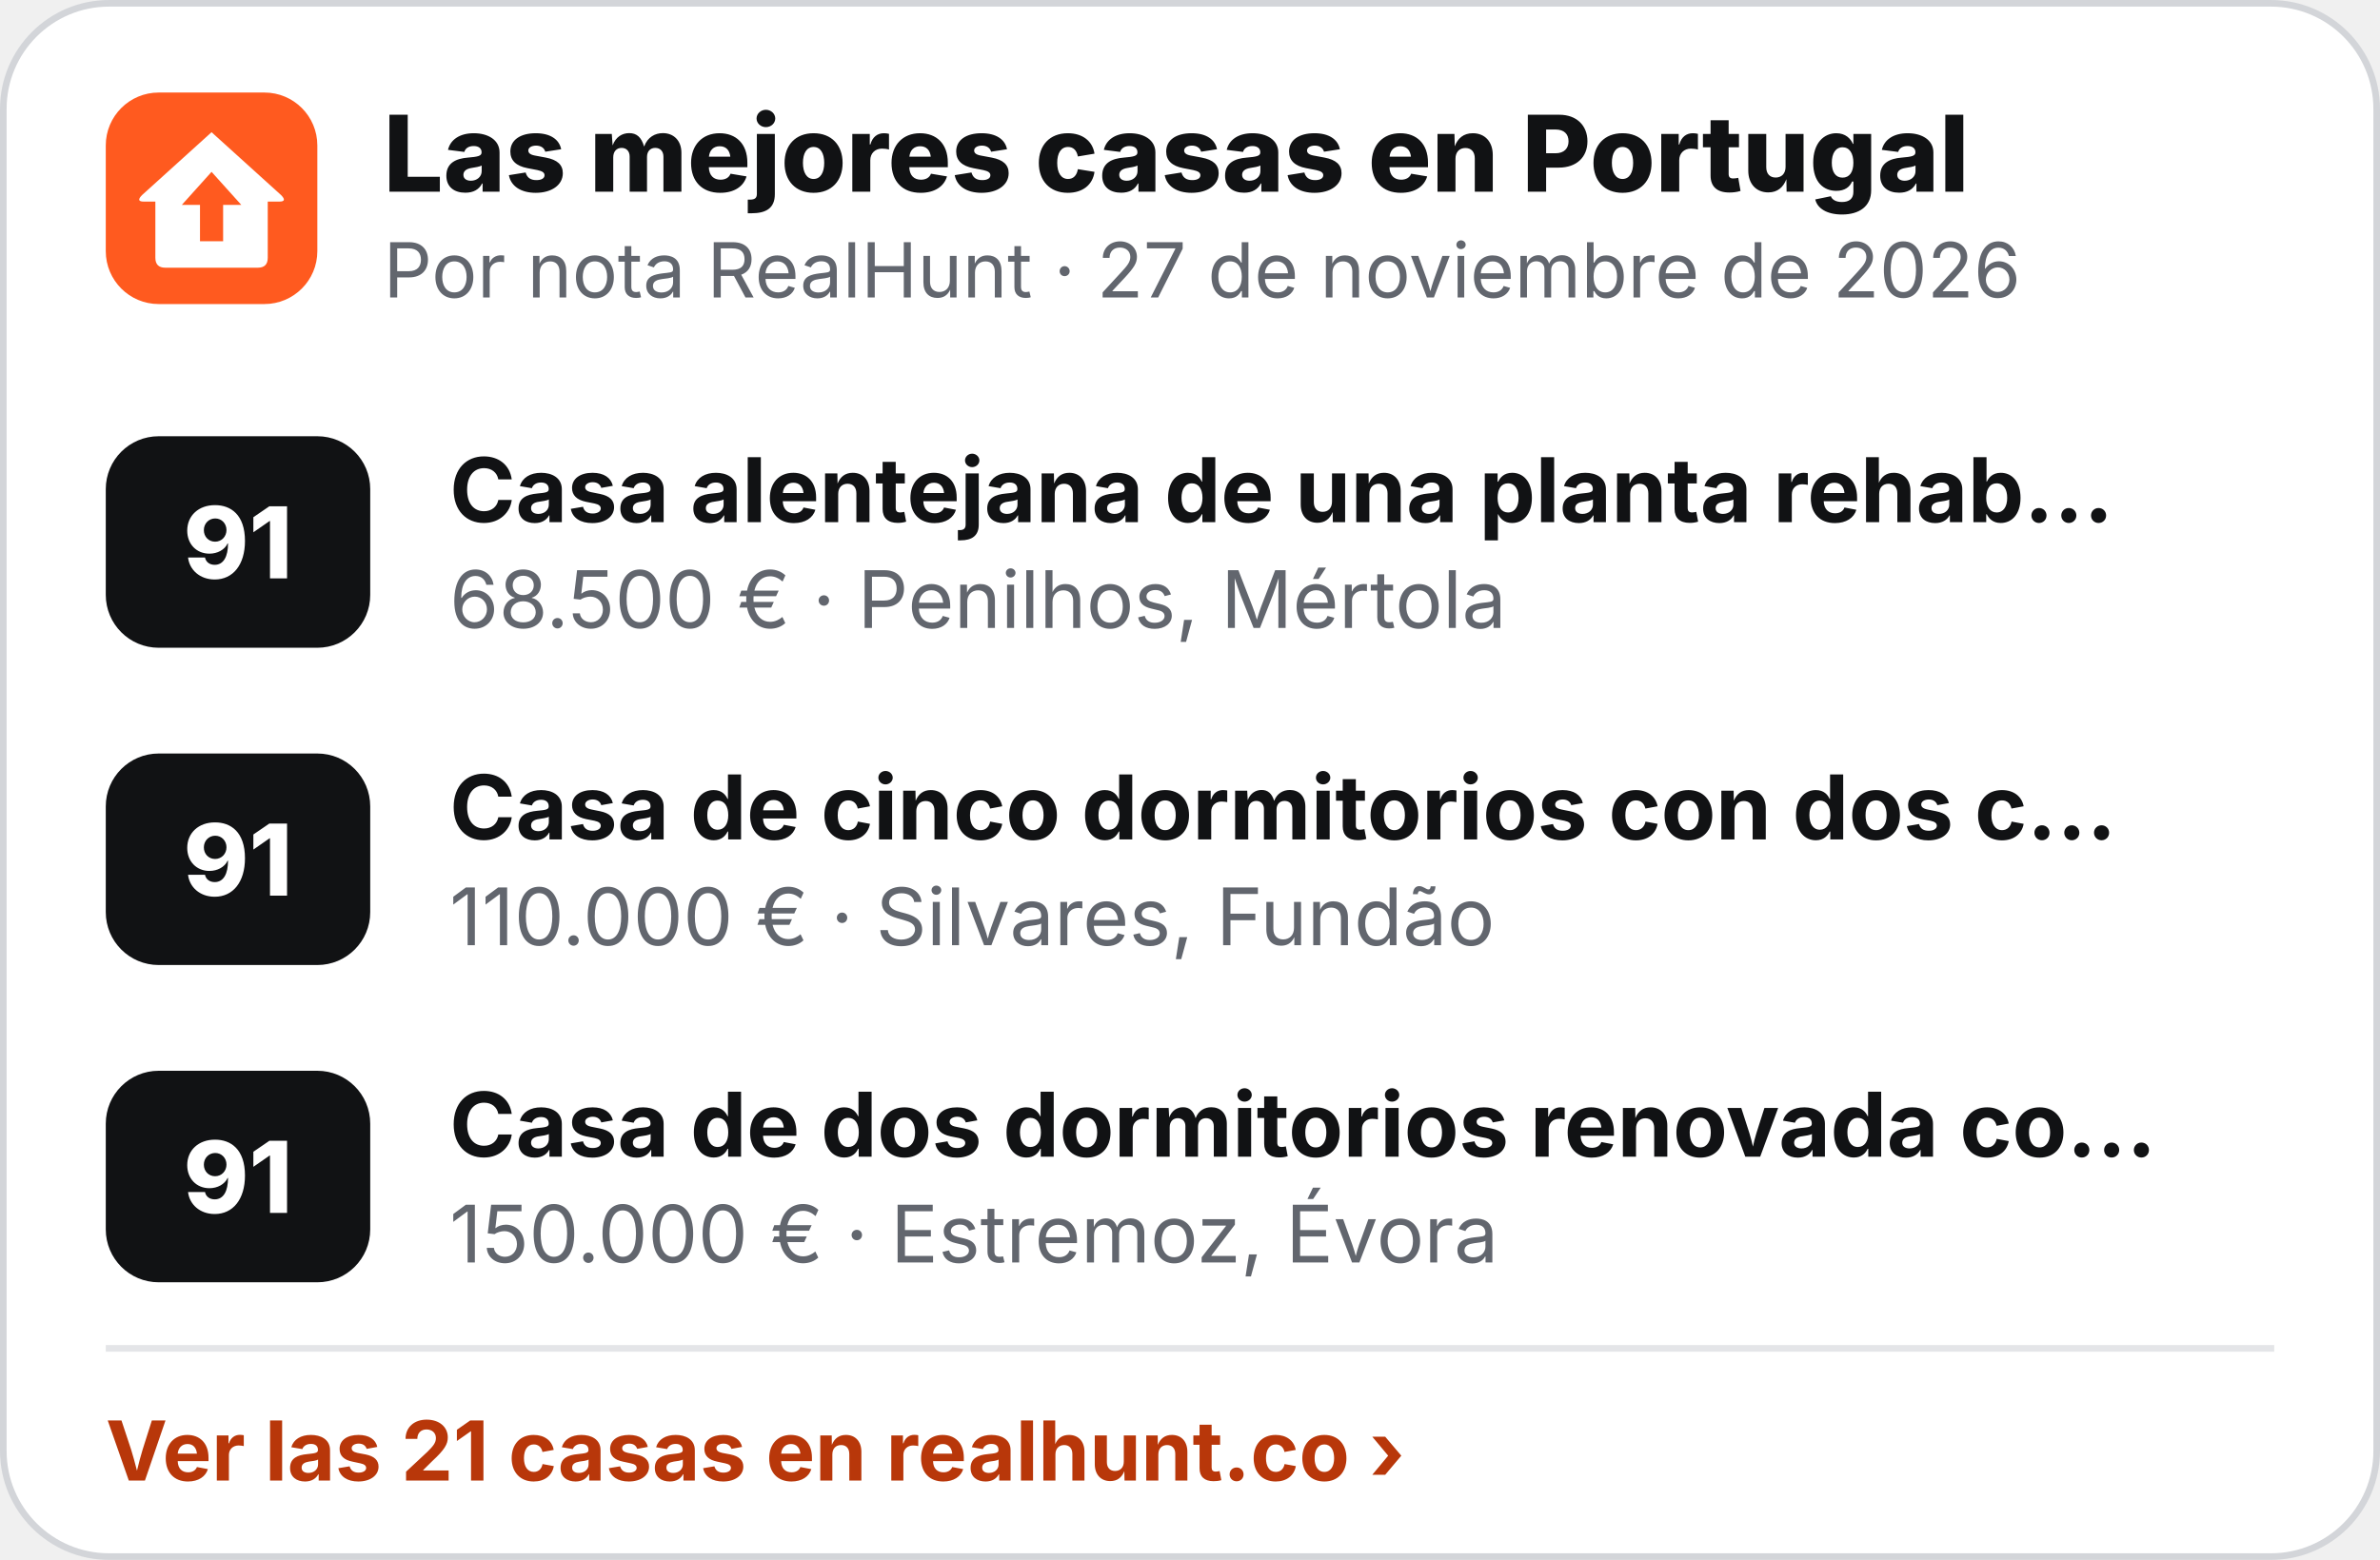
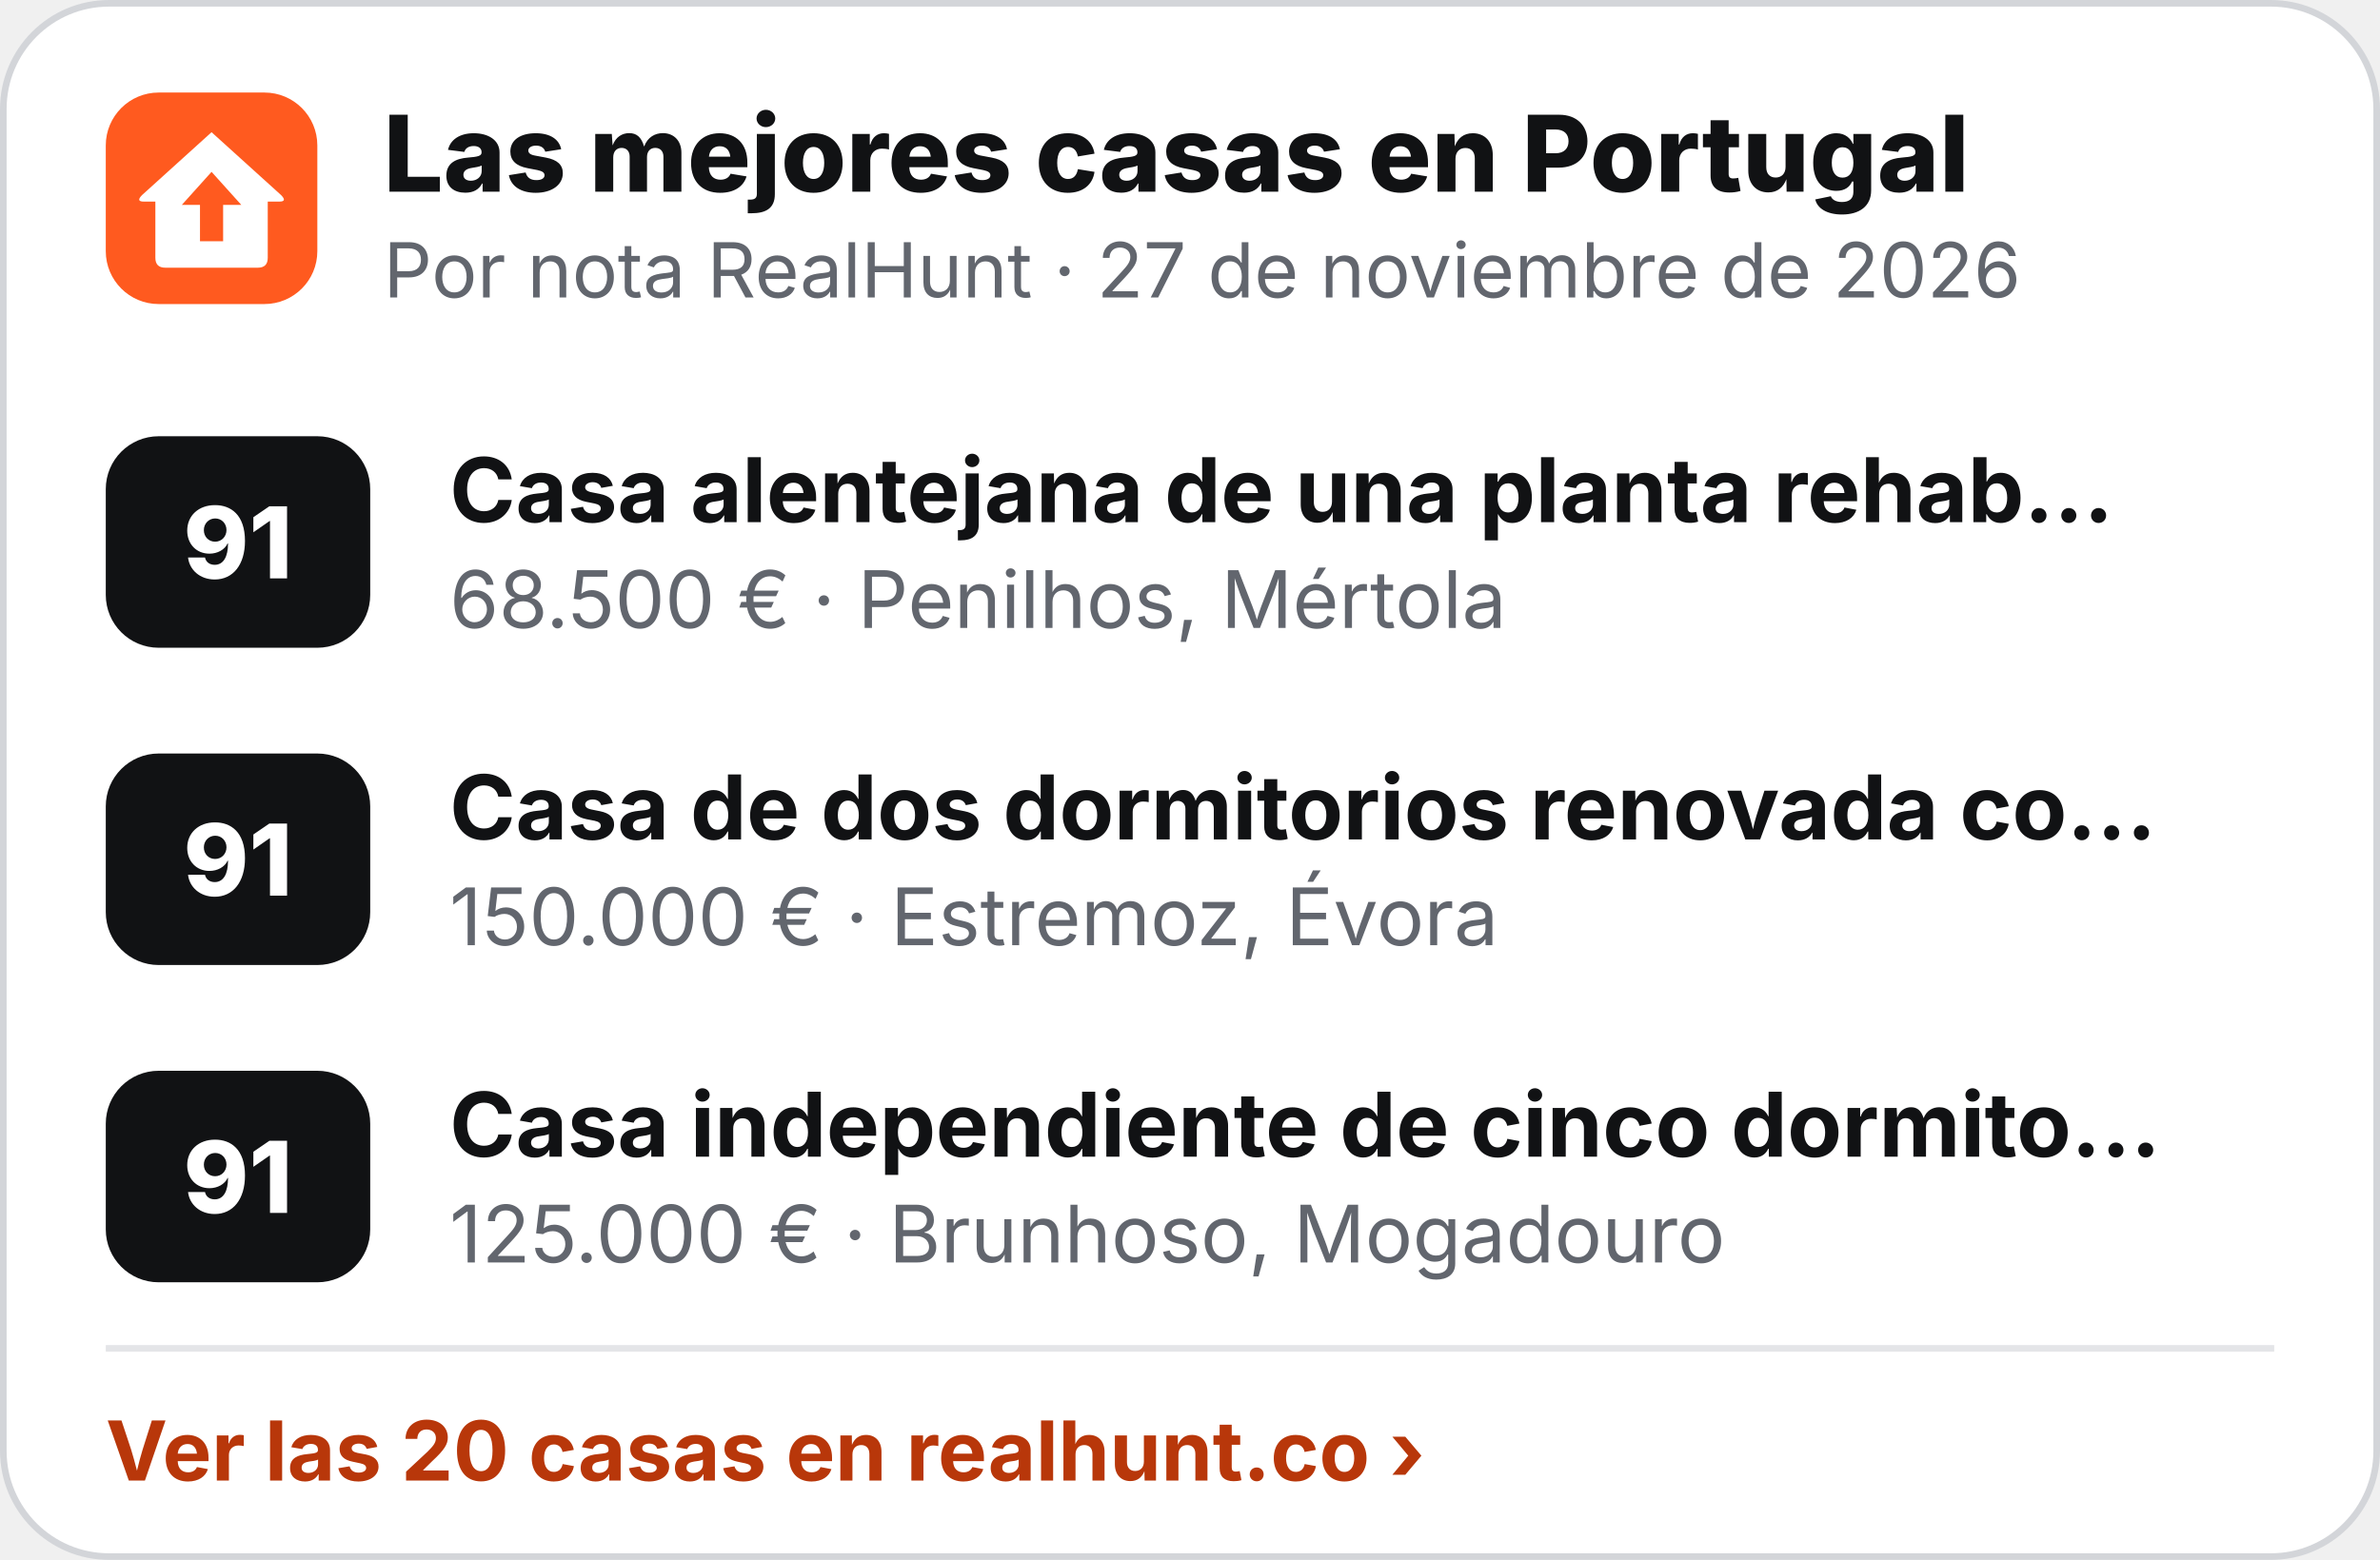
<svg xmlns="http://www.w3.org/2000/svg" width="360" height="236" viewBox="0 0 360 236" role="img" aria-label="Las mejores casas en Portugal">
  <rect x=".5" y=".5" width="359" height="235" rx="16" fill="#fff" stroke="#D3D5D9" />
  <g transform="translate(16 14) scale(.5)">
    <rect width="64" height="64" rx="16" fill="#FF5A1F" />
    <path d="M32 12 L53 31 Q55 33 52.5 33 L49 33 L49 50 Q49 53 46 53 L18 53 Q15 53 15 50 L15 33 L11.5 33 Q9 33 11 31 Z" fill="#fff" />
    <path d="M32 24 L41 34 L35.5 34 L35.5 45 L28.5 45 L28.5 34 L23 34 Z" fill="#FF5A1F" />
  </g>
  <text x="58" y="29" font-family="Inter,'Segoe UI',Helvetica,Arial,sans-serif" font-size="16" font-weight="800" fill="#111214">Las mejores casas en Portugal</text>
  <text x="58" y="45" font-family="Inter,'Segoe UI',Helvetica,Arial,sans-serif" font-size="11.5" fill="#62666E">Por nota RealHunt · 27 de noviembre de 2026</text>
  <rect x="16" y="66" width="40" height="32" rx="8" fill="#111214" />
  <text x="36" y="87.5" text-anchor="middle" font-family="Inter,'Segoe UI',Helvetica,Arial,sans-serif" font-size="15" font-weight="800" fill="#fff">91</text>
  <text x="68" y="79" font-family="Inter,'Segoe UI',Helvetica,Arial,sans-serif" font-size="13.5" font-weight="700" fill="#111214">Casa alentejana de una planta rehab…</text>
  <text x="68" y="95" font-family="Inter,'Segoe UI',Helvetica,Arial,sans-serif" font-size="12" fill="#62666E">68.500 € · Penilhos, Mértola</text>
  <rect x="16" y="114" width="40" height="32" rx="8" fill="#111214" />
  <text x="36" y="135.5" text-anchor="middle" font-family="Inter,'Segoe UI',Helvetica,Arial,sans-serif" font-size="15" font-weight="800" fill="#fff">91</text>
-   <text x="68" y="127" font-family="Inter,'Segoe UI',Helvetica,Arial,sans-serif" font-size="13.5" font-weight="700" fill="#111214">Casa de cinco dormitorios con dos c…</text>
-   <text x="68" y="143" font-family="Inter,'Segoe UI',Helvetica,Arial,sans-serif" font-size="12" fill="#62666E">110.000 € · Silvares, Fundão</text>
+   <text x="68" y="127" font-family="Inter,'Segoe UI',Helvetica,Arial,sans-serif" font-size="13.5" font-weight="700" fill="#111214">Casa de dos dormitorios renovada co…</text>
+   <text x="68" y="143" font-family="Inter,'Segoe UI',Helvetica,Arial,sans-serif" font-size="12" fill="#62666E">150.000 € · Estremoz, Évora</text>
  <rect x="16" y="162" width="40" height="32" rx="8" fill="#111214" />
  <text x="36" y="183.5" text-anchor="middle" font-family="Inter,'Segoe UI',Helvetica,Arial,sans-serif" font-size="15" font-weight="800" fill="#fff">91</text>
-   <text x="68" y="175" font-family="Inter,'Segoe UI',Helvetica,Arial,sans-serif" font-size="13.5" font-weight="700" fill="#111214">Casa de dos dormitorios renovada co…</text>
-   <text x="68" y="191" font-family="Inter,'Segoe UI',Helvetica,Arial,sans-serif" font-size="12" fill="#62666E">150.000 € · Estremoz, Évora</text>
+   <text x="68" y="175" font-family="Inter,'Segoe UI',Helvetica,Arial,sans-serif" font-size="13.5" font-weight="700" fill="#111214">Casa independiente de cinco dormito…</text>
+   <text x="68" y="191" font-family="Inter,'Segoe UI',Helvetica,Arial,sans-serif" font-size="12" fill="#62666E">125.000 € · Brunhoso, Mogadouro</text>
  <line x1="16" y1="204" x2="344" y2="204" stroke="#E4E5E8" />
-   <text x="16" y="224" font-family="Inter,'Segoe UI',Helvetica,Arial,sans-serif" font-size="12.5" font-weight="700" fill="#B8370A">Ver las 21 casas en realhunt.co ›</text>
+   <text x="16" y="224" font-family="Inter,'Segoe UI',Helvetica,Arial,sans-serif" font-size="12.5" font-weight="700" fill="#B8370A">Ver las 20 casas en realhunt.co ›</text>
</svg>
